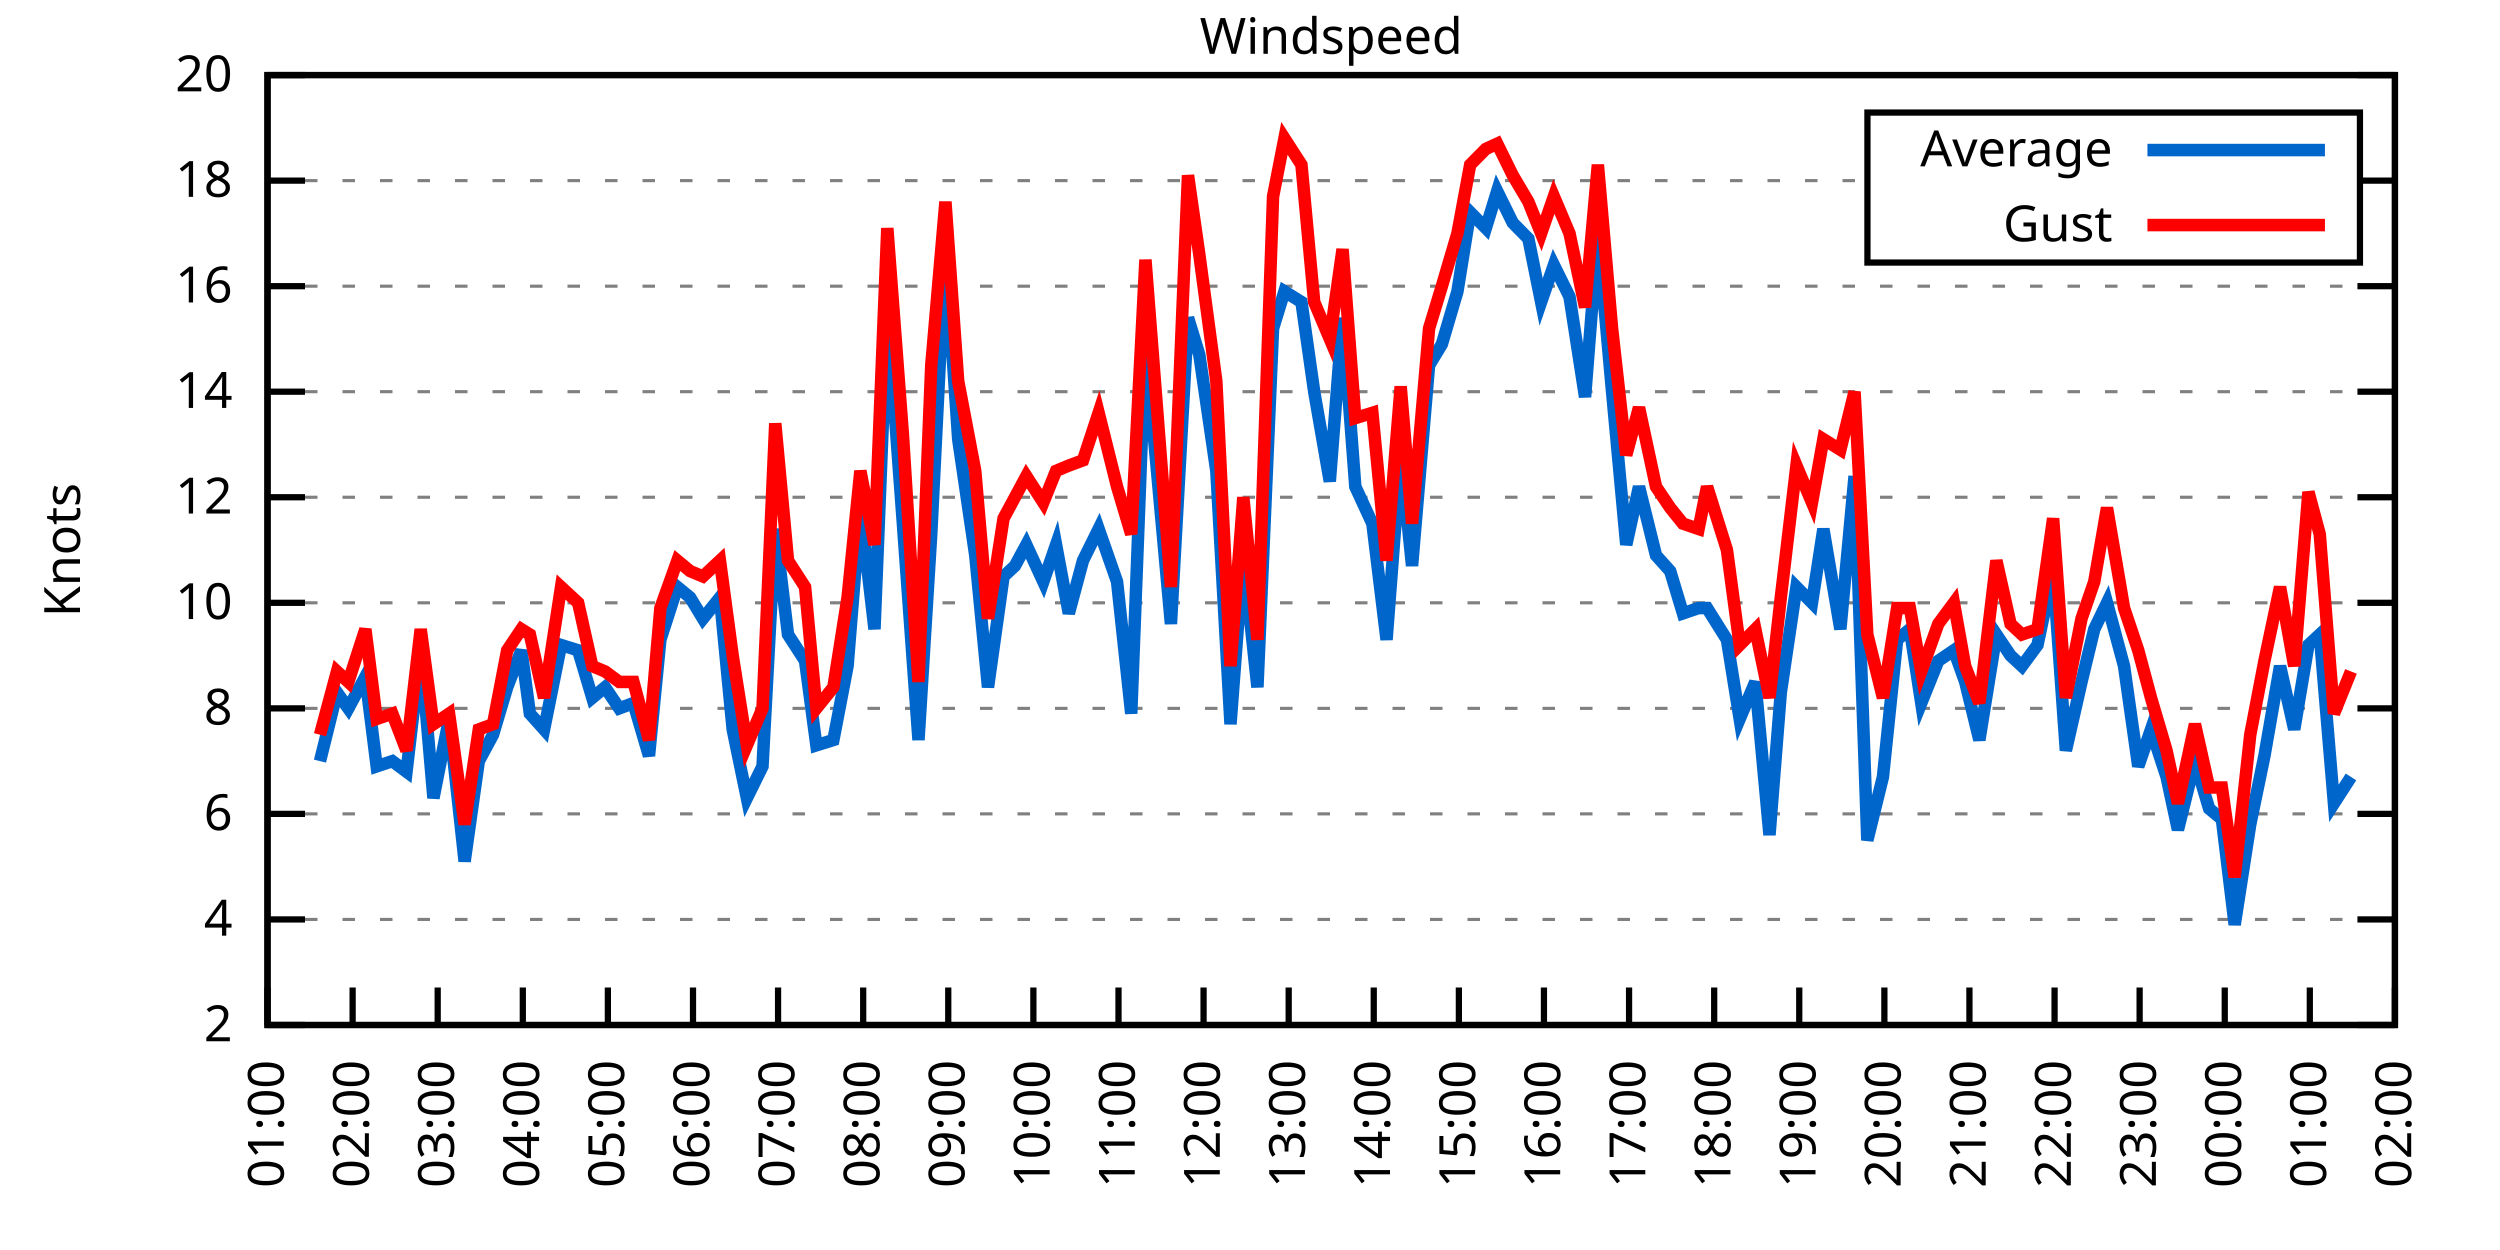
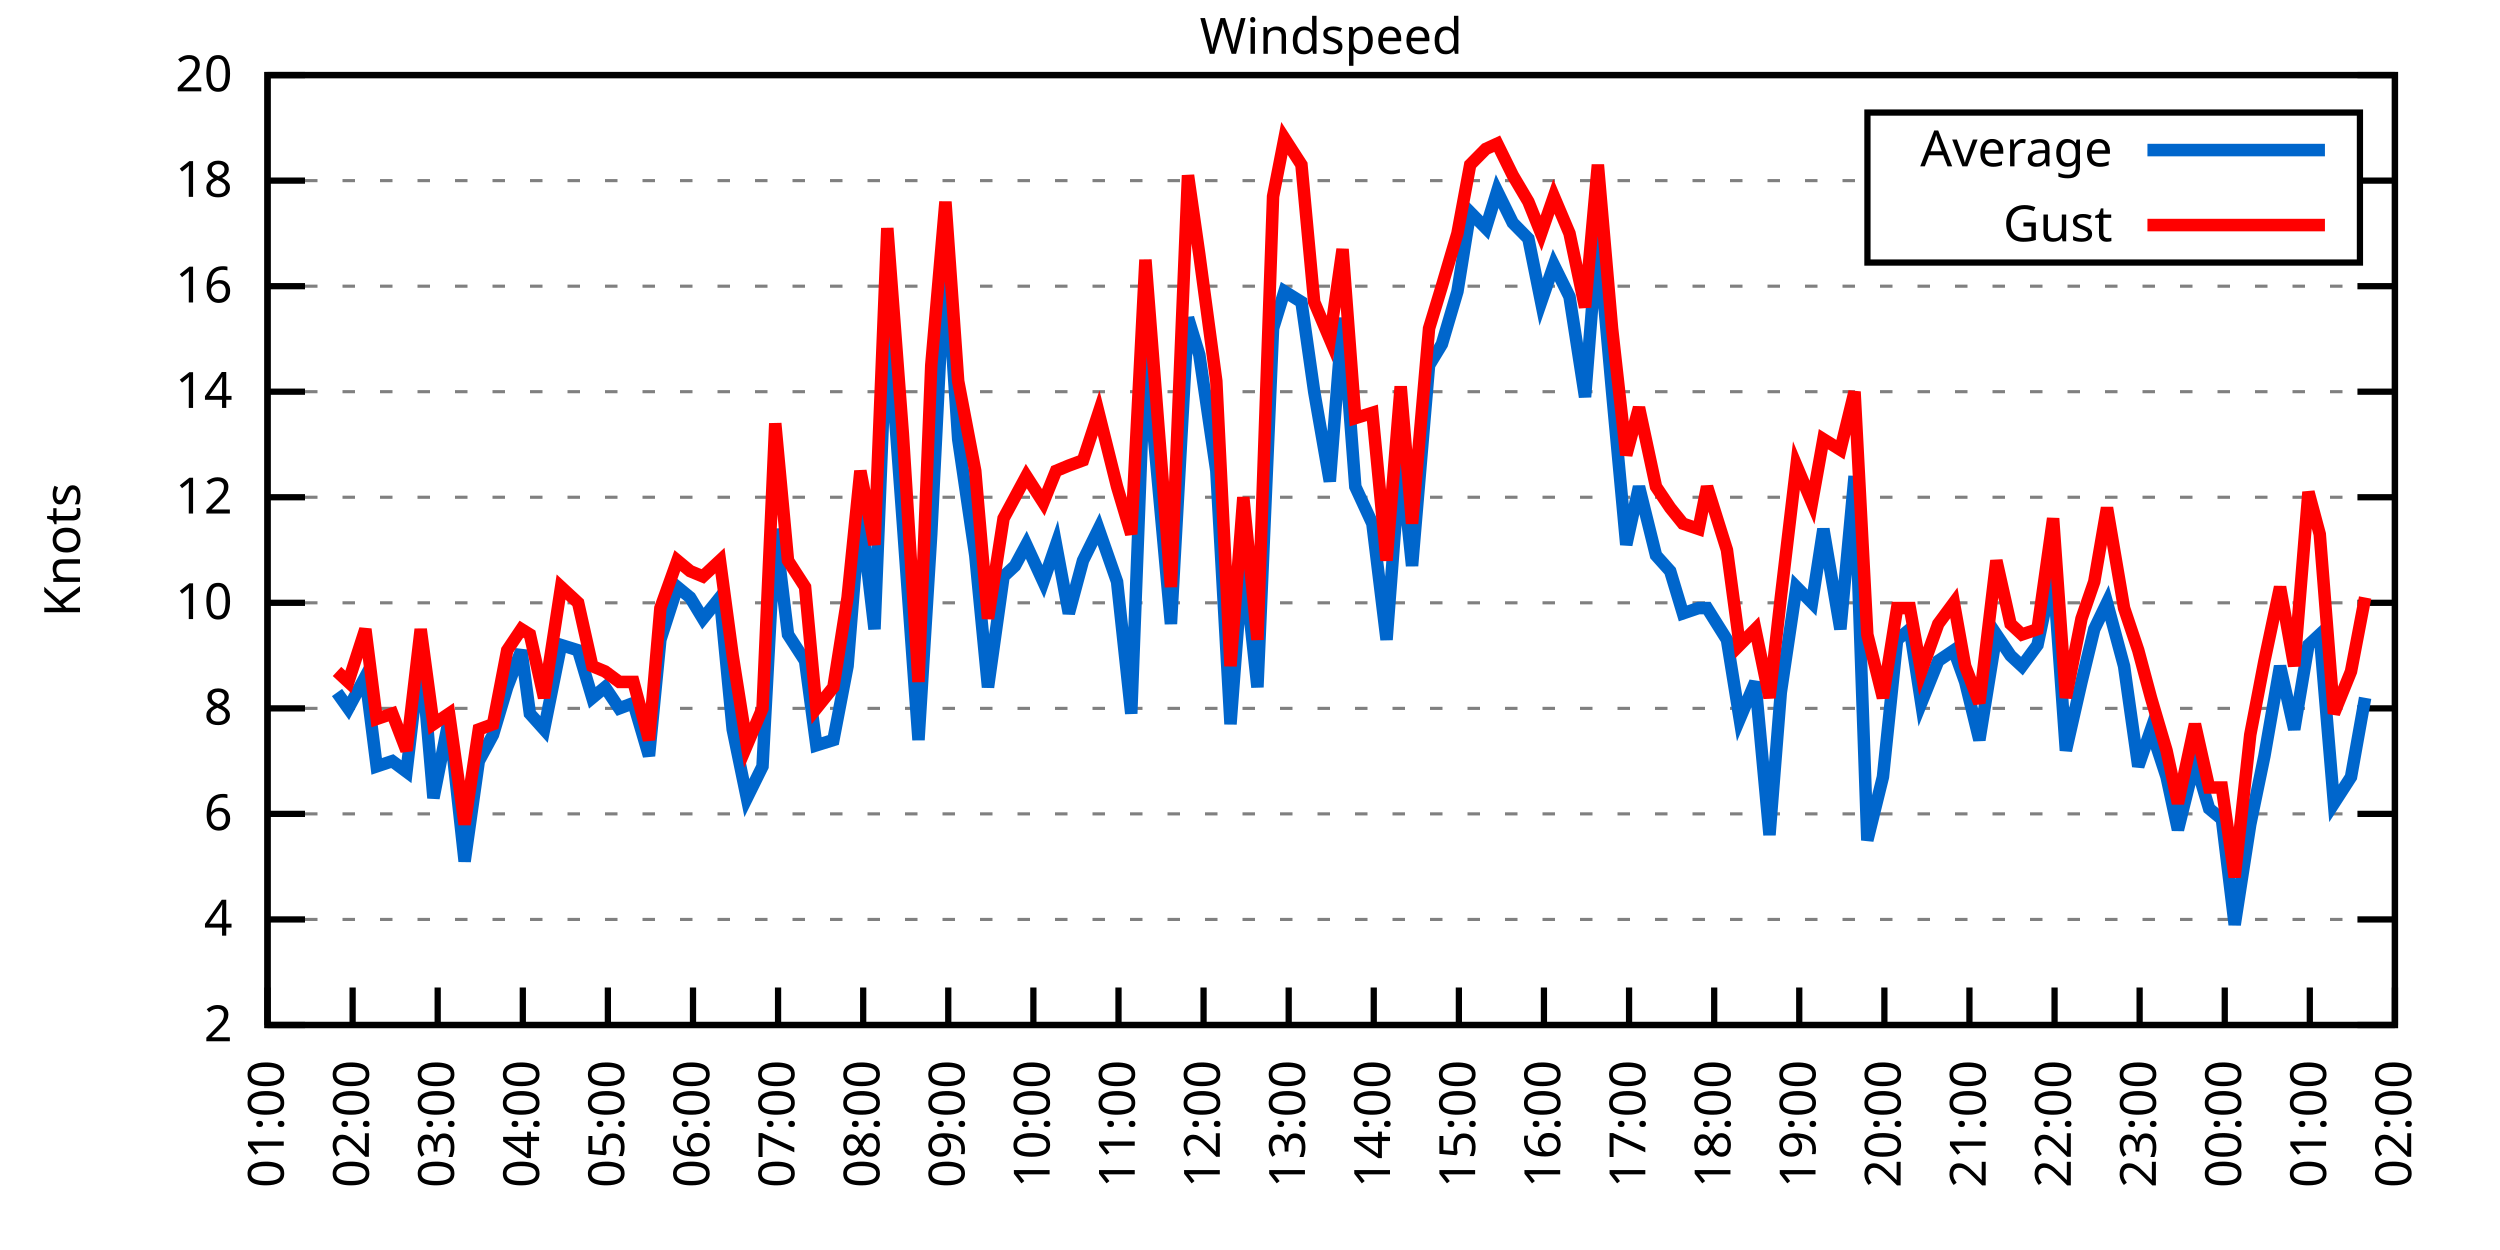
<svg xmlns="http://www.w3.org/2000/svg" xmlns:xlink="http://www.w3.org/1999/xlink" width="400" height="200" viewBox="0 0 400 200">
  <g id="gnuplot_canvas">
    <rect x="0" y="0" width="400" height="200" fill="none" />
    <defs>
      <circle id="gpDot" r="0.5" stroke-width="0.5" stroke="currentColor" />
      <path id="gpPt0" stroke-width="0.333" stroke="currentColor" d="M-1,0 h2 M0,-1 v2" />
      <path id="gpPt1" stroke-width="0.333" stroke="currentColor" d="M-1,-1 L1,1 M1,-1 L-1,1" />
      <path id="gpPt2" stroke-width="0.333" stroke="currentColor" d="M-1,0 L1,0 M0,-1 L0,1 M-1,-1 L1,1 M-1,1 L1,-1" />
      <rect id="gpPt3" stroke-width="0.333" stroke="currentColor" x="-1" y="-1" width="2" height="2" />
      <rect id="gpPt4" stroke-width="0.333" stroke="currentColor" fill="currentColor" x="-1" y="-1" width="2" height="2" />
      <circle id="gpPt5" stroke-width="0.333" stroke="currentColor" cx="0" cy="0" r="1" />
      <use xlink:href="#gpPt5" id="gpPt6" fill="currentColor" stroke="none" />
      <path id="gpPt7" stroke-width="0.333" stroke="currentColor" d="M0,-1.33 L-1.33,0.67 L1.33,0.67 z" />
      <use xlink:href="#gpPt7" id="gpPt8" fill="currentColor" stroke="none" />
      <use xlink:href="#gpPt7" id="gpPt9" stroke="currentColor" transform="rotate(180)" />
      <use xlink:href="#gpPt9" id="gpPt10" fill="currentColor" stroke="none" />
      <use xlink:href="#gpPt3" id="gpPt11" stroke="currentColor" transform="rotate(45)" />
      <use xlink:href="#gpPt11" id="gpPt12" fill="currentColor" stroke="none" />
      <path id="gpPt13" stroke-width="0.333" stroke="currentColor" d="M0,1.330 L1.265,0.411 L0.782,-1.067 L-0.782,-1.076 L-1.265,0.411 z" />
      <use xlink:href="#gpPt13" id="gpPt14" fill="currentColor" stroke="none" />
      <filter id="textbox" filterUnits="objectBoundingBox" x="0" y="0" height="1" width="1">
        <feFlood flood-color="white" flood-opacity="1" result="bgnd" />
        <feComposite in="SourceGraphic" in2="bgnd" operator="atop" />
      </filter>
      <filter id="greybox" filterUnits="objectBoundingBox" x="0" y="0" height="1" width="1">
        <feFlood flood-color="lightgrey" flood-opacity="1" result="grey" />
        <feComposite in="SourceGraphic" in2="grey" operator="atop" />
      </filter>
    </defs>
    <g fill="none" color="white" stroke="currentColor" stroke-width="1.00" stroke-linecap="butt" stroke-linejoin="miter">
</g>
    <g fill="none" color="black" stroke="currentColor" stroke-width="1.00" stroke-linecap="butt" stroke-linejoin="miter">
      <g stroke="none" shape-rendering="crispEdges">
        <polygon fill="rgb(255, 255, 255)" points="42.80,164.00 383.18,164.00 383.18,12.02 42.80,12.02 " />
      </g>
    </g>
    <g fill="none" color="black" stroke="currentColor" stroke-width="1.00" stroke-linecap="butt" stroke-linejoin="miter">
</g>
    <g fill="none" color="black" stroke="black" stroke-width="0.50" stroke-linecap="butt" stroke-linejoin="miter">
</g>
    <g fill="none" color="gray" stroke="currentColor" stroke-width="0.50" stroke-linecap="butt" stroke-linejoin="miter">
      <path stroke="gray" stroke-dasharray="2,4" class="gridline" d="M42.80,164.00 L383.19,164.00  " />
    </g>
    <g fill="none" color="gray" stroke="gray" stroke-width="1.00" stroke-linecap="butt" stroke-linejoin="miter">
</g>
    <g fill="none" color="black" stroke="currentColor" stroke-width="1.00" stroke-linecap="butt" stroke-linejoin="miter">
      <path stroke="black" d="M42.80,164.00 L48.80,164.00 M383.19,164.00 L377.19,164.00  " />
      <g transform="translate(37.20,166.60)" stroke="none" fill="black" font-family="Sans" font-size="8.00" text-anchor="end">
        <text>
          <tspan font-family="Sans"> 2</tspan>
        </text>
      </g>
    </g>
    <g fill="none" color="black" stroke="currentColor" stroke-width="1.00" stroke-linecap="butt" stroke-linejoin="miter">
</g>
    <g fill="none" color="black" stroke="black" stroke-width="0.50" stroke-linecap="butt" stroke-linejoin="miter">
</g>
    <g fill="none" color="gray" stroke="currentColor" stroke-width="0.50" stroke-linecap="butt" stroke-linejoin="miter">
      <path stroke="gray" stroke-dasharray="2,4" class="gridline" d="M42.80,147.11 L383.19,147.11  " />
    </g>
    <g fill="none" color="gray" stroke="gray" stroke-width="1.00" stroke-linecap="butt" stroke-linejoin="miter">
</g>
    <g fill="none" color="black" stroke="currentColor" stroke-width="1.00" stroke-linecap="butt" stroke-linejoin="miter">
      <path stroke="black" d="M42.80,147.11 L48.80,147.11 M383.19,147.11 L377.19,147.11  " />
      <g transform="translate(37.20,149.71)" stroke="none" fill="black" font-family="Sans" font-size="8.00" text-anchor="end">
        <text>
          <tspan font-family="Sans"> 4</tspan>
        </text>
      </g>
    </g>
    <g fill="none" color="black" stroke="currentColor" stroke-width="1.00" stroke-linecap="butt" stroke-linejoin="miter">
</g>
    <g fill="none" color="black" stroke="black" stroke-width="0.50" stroke-linecap="butt" stroke-linejoin="miter">
</g>
    <g fill="none" color="gray" stroke="currentColor" stroke-width="0.50" stroke-linecap="butt" stroke-linejoin="miter">
      <path stroke="gray" stroke-dasharray="2,4" class="gridline" d="M42.80,130.22 L383.19,130.22  " />
    </g>
    <g fill="none" color="gray" stroke="gray" stroke-width="1.00" stroke-linecap="butt" stroke-linejoin="miter">
</g>
    <g fill="none" color="black" stroke="currentColor" stroke-width="1.00" stroke-linecap="butt" stroke-linejoin="miter">
      <path stroke="black" d="M42.80,130.22 L48.80,130.22 M383.19,130.22 L377.19,130.22  " />
      <g transform="translate(37.20,132.82)" stroke="none" fill="black" font-family="Sans" font-size="8.00" text-anchor="end">
        <text>
          <tspan font-family="Sans"> 6</tspan>
        </text>
      </g>
    </g>
    <g fill="none" color="black" stroke="currentColor" stroke-width="1.00" stroke-linecap="butt" stroke-linejoin="miter">
</g>
    <g fill="none" color="black" stroke="black" stroke-width="0.50" stroke-linecap="butt" stroke-linejoin="miter">
</g>
    <g fill="none" color="gray" stroke="currentColor" stroke-width="0.50" stroke-linecap="butt" stroke-linejoin="miter">
      <path stroke="gray" stroke-dasharray="2,4" class="gridline" d="M42.80,113.34 L383.19,113.34  " />
    </g>
    <g fill="none" color="gray" stroke="gray" stroke-width="1.00" stroke-linecap="butt" stroke-linejoin="miter">
</g>
    <g fill="none" color="black" stroke="currentColor" stroke-width="1.00" stroke-linecap="butt" stroke-linejoin="miter">
      <path stroke="black" d="M42.80,113.34 L48.80,113.34 M383.19,113.34 L377.19,113.34  " />
      <g transform="translate(37.20,115.94)" stroke="none" fill="black" font-family="Sans" font-size="8.00" text-anchor="end">
        <text>
          <tspan font-family="Sans"> 8</tspan>
        </text>
      </g>
    </g>
    <g fill="none" color="black" stroke="currentColor" stroke-width="1.00" stroke-linecap="butt" stroke-linejoin="miter">
</g>
    <g fill="none" color="black" stroke="black" stroke-width="0.50" stroke-linecap="butt" stroke-linejoin="miter">
</g>
    <g fill="none" color="gray" stroke="currentColor" stroke-width="0.50" stroke-linecap="butt" stroke-linejoin="miter">
      <path stroke="gray" stroke-dasharray="2,4" class="gridline" d="M42.80,96.45 L383.19,96.45  " />
    </g>
    <g fill="none" color="gray" stroke="gray" stroke-width="1.00" stroke-linecap="butt" stroke-linejoin="miter">
</g>
    <g fill="none" color="black" stroke="currentColor" stroke-width="1.00" stroke-linecap="butt" stroke-linejoin="miter">
      <path stroke="black" d="M42.80,96.45 L48.80,96.45 M383.19,96.45 L377.19,96.45  " />
      <g transform="translate(37.20,99.05)" stroke="none" fill="black" font-family="Sans" font-size="8.00" text-anchor="end">
        <text>
          <tspan font-family="Sans"> 10</tspan>
        </text>
      </g>
    </g>
    <g fill="none" color="black" stroke="currentColor" stroke-width="1.00" stroke-linecap="butt" stroke-linejoin="miter">
</g>
    <g fill="none" color="black" stroke="black" stroke-width="0.50" stroke-linecap="butt" stroke-linejoin="miter">
</g>
    <g fill="none" color="gray" stroke="currentColor" stroke-width="0.50" stroke-linecap="butt" stroke-linejoin="miter">
      <path stroke="gray" stroke-dasharray="2,4" class="gridline" d="M42.80,79.56 L383.19,79.56  " />
    </g>
    <g fill="none" color="gray" stroke="gray" stroke-width="1.00" stroke-linecap="butt" stroke-linejoin="miter">
</g>
    <g fill="none" color="black" stroke="currentColor" stroke-width="1.00" stroke-linecap="butt" stroke-linejoin="miter">
      <path stroke="black" d="M42.80,79.56 L48.80,79.56 M383.19,79.56 L377.19,79.56  " />
      <g transform="translate(37.20,82.16)" stroke="none" fill="black" font-family="Sans" font-size="8.00" text-anchor="end">
        <text>
          <tspan font-family="Sans"> 12</tspan>
        </text>
      </g>
    </g>
    <g fill="none" color="black" stroke="currentColor" stroke-width="1.00" stroke-linecap="butt" stroke-linejoin="miter">
</g>
    <g fill="none" color="black" stroke="black" stroke-width="0.50" stroke-linecap="butt" stroke-linejoin="miter">
</g>
    <g fill="none" color="gray" stroke="currentColor" stroke-width="0.50" stroke-linecap="butt" stroke-linejoin="miter">
      <path stroke="gray" stroke-dasharray="2,4" class="gridline" d="M42.80,62.67 L383.19,62.67  " />
    </g>
    <g fill="none" color="gray" stroke="gray" stroke-width="1.00" stroke-linecap="butt" stroke-linejoin="miter">
</g>
    <g fill="none" color="black" stroke="currentColor" stroke-width="1.00" stroke-linecap="butt" stroke-linejoin="miter">
      <path stroke="black" d="M42.80,62.67 L48.80,62.67 M383.19,62.67 L377.19,62.67  " />
      <g transform="translate(37.20,65.27)" stroke="none" fill="black" font-family="Sans" font-size="8.00" text-anchor="end">
        <text>
          <tspan font-family="Sans"> 14</tspan>
        </text>
      </g>
    </g>
    <g fill="none" color="black" stroke="currentColor" stroke-width="1.00" stroke-linecap="butt" stroke-linejoin="miter">
</g>
    <g fill="none" color="black" stroke="black" stroke-width="0.50" stroke-linecap="butt" stroke-linejoin="miter">
</g>
    <g fill="none" color="gray" stroke="currentColor" stroke-width="0.50" stroke-linecap="butt" stroke-linejoin="miter">
      <path stroke="gray" stroke-dasharray="2,4" class="gridline" d="M42.80,45.79 L383.19,45.79  " />
    </g>
    <g fill="none" color="gray" stroke="gray" stroke-width="1.00" stroke-linecap="butt" stroke-linejoin="miter">
</g>
    <g fill="none" color="black" stroke="currentColor" stroke-width="1.00" stroke-linecap="butt" stroke-linejoin="miter">
      <path stroke="black" d="M42.80,45.79 L48.80,45.79 M383.19,45.79 L377.19,45.79  " />
      <g transform="translate(37.20,48.39)" stroke="none" fill="black" font-family="Sans" font-size="8.00" text-anchor="end">
        <text>
          <tspan font-family="Sans"> 16</tspan>
        </text>
      </g>
    </g>
    <g fill="none" color="black" stroke="currentColor" stroke-width="1.00" stroke-linecap="butt" stroke-linejoin="miter">
</g>
    <g fill="none" color="black" stroke="black" stroke-width="0.50" stroke-linecap="butt" stroke-linejoin="miter">
</g>
    <g fill="none" color="gray" stroke="currentColor" stroke-width="0.50" stroke-linecap="butt" stroke-linejoin="miter">
      <path stroke="gray" stroke-dasharray="2,4" class="gridline" d="M42.80,28.90 L298.79,28.90 M377.59,28.90 L383.19,28.90  " />
    </g>
    <g fill="none" color="gray" stroke="gray" stroke-width="1.00" stroke-linecap="butt" stroke-linejoin="miter">
</g>
    <g fill="none" color="black" stroke="currentColor" stroke-width="1.00" stroke-linecap="butt" stroke-linejoin="miter">
      <path stroke="black" d="M42.80,28.90 L48.80,28.90 M383.19,28.90 L377.19,28.90  " />
      <g transform="translate(37.20,31.50)" stroke="none" fill="black" font-family="Sans" font-size="8.00" text-anchor="end">
        <text>
          <tspan font-family="Sans"> 18</tspan>
        </text>
      </g>
    </g>
    <g fill="none" color="black" stroke="currentColor" stroke-width="1.00" stroke-linecap="butt" stroke-linejoin="miter">
</g>
    <g fill="none" color="black" stroke="black" stroke-width="0.50" stroke-linecap="butt" stroke-linejoin="miter">
</g>
    <g fill="none" color="gray" stroke="currentColor" stroke-width="0.50" stroke-linecap="butt" stroke-linejoin="miter">
      <path stroke="gray" stroke-dasharray="2,4" class="gridline" d="M42.80,12.01 L383.19,12.01  " />
    </g>
    <g fill="none" color="gray" stroke="gray" stroke-width="1.00" stroke-linecap="butt" stroke-linejoin="miter">
</g>
    <g fill="none" color="black" stroke="currentColor" stroke-width="1.00" stroke-linecap="butt" stroke-linejoin="miter">
      <path stroke="black" d="M42.80,12.01 L48.80,12.01 M383.19,12.01 L377.19,12.01  " />
      <g transform="translate(37.20,14.61)" stroke="none" fill="black" font-family="Sans" font-size="8.00" text-anchor="end">
        <text>
          <tspan font-family="Sans"> 20</tspan>
        </text>
      </g>
    </g>
    <g fill="none" color="black" stroke="currentColor" stroke-width="1.00" stroke-linecap="butt" stroke-linejoin="miter">
      <path stroke="black" d="M42.80,164.00 L42.80,158.00  " />
      <g transform="translate(45.40,169.60) rotate(270.00)" stroke="none" fill="black" font-family="Sans" font-size="8.00" text-anchor="end">
        <text>
          <tspan font-family="Sans">01:00</tspan>
        </text>
      </g>
    </g>
    <g fill="none" color="black" stroke="currentColor" stroke-width="1.00" stroke-linecap="butt" stroke-linejoin="miter">
      <path stroke="black" d="M56.42,164.00 L56.42,158.00  " />
      <g transform="translate(59.02,169.60) rotate(270.00)" stroke="none" fill="black" font-family="Sans" font-size="8.00" text-anchor="end">
        <text>
          <tspan font-family="Sans">02:00</tspan>
        </text>
      </g>
    </g>
    <g fill="none" color="black" stroke="currentColor" stroke-width="1.00" stroke-linecap="butt" stroke-linejoin="miter">
      <path stroke="black" d="M70.03,164.00 L70.03,158.00  " />
      <g transform="translate(72.63,169.60) rotate(270.00)" stroke="none" fill="black" font-family="Sans" font-size="8.00" text-anchor="end">
        <text>
          <tspan font-family="Sans">03:00</tspan>
        </text>
      </g>
    </g>
    <g fill="none" color="black" stroke="currentColor" stroke-width="1.00" stroke-linecap="butt" stroke-linejoin="miter">
      <path stroke="black" d="M83.65,164.00 L83.65,158.00  " />
      <g transform="translate(86.25,169.60) rotate(270.00)" stroke="none" fill="black" font-family="Sans" font-size="8.00" text-anchor="end">
        <text>
          <tspan font-family="Sans">04:00</tspan>
        </text>
      </g>
    </g>
    <g fill="none" color="black" stroke="currentColor" stroke-width="1.00" stroke-linecap="butt" stroke-linejoin="miter">
      <path stroke="black" d="M97.26,164.00 L97.26,158.00  " />
      <g transform="translate(99.86,169.60) rotate(270.00)" stroke="none" fill="black" font-family="Sans" font-size="8.00" text-anchor="end">
        <text>
          <tspan font-family="Sans">05:00</tspan>
        </text>
      </g>
    </g>
    <g fill="none" color="black" stroke="currentColor" stroke-width="1.00" stroke-linecap="butt" stroke-linejoin="miter">
      <path stroke="black" d="M110.88,164.00 L110.88,158.00  " />
      <g transform="translate(113.48,169.60) rotate(270.00)" stroke="none" fill="black" font-family="Sans" font-size="8.00" text-anchor="end">
        <text>
          <tspan font-family="Sans">06:00</tspan>
        </text>
      </g>
    </g>
    <g fill="none" color="black" stroke="currentColor" stroke-width="1.00" stroke-linecap="butt" stroke-linejoin="miter">
      <path stroke="black" d="M124.49,164.00 L124.49,158.00  " />
      <g transform="translate(127.09,169.60) rotate(270.00)" stroke="none" fill="black" font-family="Sans" font-size="8.00" text-anchor="end">
        <text>
          <tspan font-family="Sans">07:00</tspan>
        </text>
      </g>
    </g>
    <g fill="none" color="black" stroke="currentColor" stroke-width="1.00" stroke-linecap="butt" stroke-linejoin="miter">
      <path stroke="black" d="M138.11,164.00 L138.11,158.00  " />
      <g transform="translate(140.71,169.60) rotate(270.00)" stroke="none" fill="black" font-family="Sans" font-size="8.00" text-anchor="end">
        <text>
          <tspan font-family="Sans">08:00</tspan>
        </text>
      </g>
    </g>
    <g fill="none" color="black" stroke="currentColor" stroke-width="1.00" stroke-linecap="butt" stroke-linejoin="miter">
      <path stroke="black" d="M151.72,164.00 L151.72,158.00  " />
      <g transform="translate(154.32,169.60) rotate(270.00)" stroke="none" fill="black" font-family="Sans" font-size="8.00" text-anchor="end">
        <text>
          <tspan font-family="Sans">09:00</tspan>
        </text>
      </g>
    </g>
    <g fill="none" color="black" stroke="currentColor" stroke-width="1.00" stroke-linecap="butt" stroke-linejoin="miter">
      <path stroke="black" d="M165.34,164.00 L165.34,158.00  " />
      <g transform="translate(167.94,169.60) rotate(270.00)" stroke="none" fill="black" font-family="Sans" font-size="8.00" text-anchor="end">
        <text>
          <tspan font-family="Sans">10:00</tspan>
        </text>
      </g>
    </g>
    <g fill="none" color="black" stroke="currentColor" stroke-width="1.00" stroke-linecap="butt" stroke-linejoin="miter">
      <path stroke="black" d="M178.96,164.00 L178.96,158.00  " />
      <g transform="translate(181.56,169.60) rotate(270.00)" stroke="none" fill="black" font-family="Sans" font-size="8.00" text-anchor="end">
        <text>
          <tspan font-family="Sans">11:00</tspan>
        </text>
      </g>
    </g>
    <g fill="none" color="black" stroke="currentColor" stroke-width="1.00" stroke-linecap="butt" stroke-linejoin="miter">
      <path stroke="black" d="M192.57,164.00 L192.57,158.00  " />
      <g transform="translate(195.17,169.60) rotate(270.00)" stroke="none" fill="black" font-family="Sans" font-size="8.00" text-anchor="end">
        <text>
          <tspan font-family="Sans">12:00</tspan>
        </text>
      </g>
    </g>
    <g fill="none" color="black" stroke="currentColor" stroke-width="1.00" stroke-linecap="butt" stroke-linejoin="miter">
      <path stroke="black" d="M206.19,164.00 L206.19,158.00  " />
      <g transform="translate(208.79,169.60) rotate(270.00)" stroke="none" fill="black" font-family="Sans" font-size="8.00" text-anchor="end">
        <text>
          <tspan font-family="Sans">13:00</tspan>
        </text>
      </g>
    </g>
    <g fill="none" color="black" stroke="currentColor" stroke-width="1.00" stroke-linecap="butt" stroke-linejoin="miter">
      <path stroke="black" d="M219.80,164.00 L219.80,158.00  " />
      <g transform="translate(222.40,169.60) rotate(270.00)" stroke="none" fill="black" font-family="Sans" font-size="8.00" text-anchor="end">
        <text>
          <tspan font-family="Sans">14:00</tspan>
        </text>
      </g>
    </g>
    <g fill="none" color="black" stroke="currentColor" stroke-width="1.00" stroke-linecap="butt" stroke-linejoin="miter">
      <path stroke="black" d="M233.42,164.00 L233.42,158.00  " />
      <g transform="translate(236.02,169.60) rotate(270.00)" stroke="none" fill="black" font-family="Sans" font-size="8.00" text-anchor="end">
        <text>
          <tspan font-family="Sans">15:00</tspan>
        </text>
      </g>
    </g>
    <g fill="none" color="black" stroke="currentColor" stroke-width="1.00" stroke-linecap="butt" stroke-linejoin="miter">
      <path stroke="black" d="M247.03,164.00 L247.03,158.00  " />
      <g transform="translate(249.63,169.60) rotate(270.00)" stroke="none" fill="black" font-family="Sans" font-size="8.00" text-anchor="end">
        <text>
          <tspan font-family="Sans">16:00</tspan>
        </text>
      </g>
    </g>
    <g fill="none" color="black" stroke="currentColor" stroke-width="1.00" stroke-linecap="butt" stroke-linejoin="miter">
      <path stroke="black" d="M260.65,164.00 L260.65,158.00  " />
      <g transform="translate(263.25,169.60) rotate(270.00)" stroke="none" fill="black" font-family="Sans" font-size="8.00" text-anchor="end">
        <text>
          <tspan font-family="Sans">17:00</tspan>
        </text>
      </g>
    </g>
    <g fill="none" color="black" stroke="currentColor" stroke-width="1.00" stroke-linecap="butt" stroke-linejoin="miter">
      <path stroke="black" d="M274.27,164.00 L274.27,158.00  " />
      <g transform="translate(276.87,169.60) rotate(270.00)" stroke="none" fill="black" font-family="Sans" font-size="8.00" text-anchor="end">
        <text>
          <tspan font-family="Sans">18:00</tspan>
        </text>
      </g>
    </g>
    <g fill="none" color="black" stroke="currentColor" stroke-width="1.00" stroke-linecap="butt" stroke-linejoin="miter">
      <path stroke="black" d="M287.88,164.00 L287.88,158.00  " />
      <g transform="translate(290.48,169.60) rotate(270.00)" stroke="none" fill="black" font-family="Sans" font-size="8.00" text-anchor="end">
        <text>
          <tspan font-family="Sans">19:00</tspan>
        </text>
      </g>
    </g>
    <g fill="none" color="black" stroke="currentColor" stroke-width="1.00" stroke-linecap="butt" stroke-linejoin="miter">
      <path stroke="black" d="M301.50,164.00 L301.50,158.00  " />
      <g transform="translate(304.10,169.60) rotate(270.00)" stroke="none" fill="black" font-family="Sans" font-size="8.00" text-anchor="end">
        <text>
          <tspan font-family="Sans">20:00</tspan>
        </text>
      </g>
    </g>
    <g fill="none" color="black" stroke="currentColor" stroke-width="1.00" stroke-linecap="butt" stroke-linejoin="miter">
      <path stroke="black" d="M315.11,164.00 L315.11,158.00  " />
      <g transform="translate(317.71,169.60) rotate(270.00)" stroke="none" fill="black" font-family="Sans" font-size="8.00" text-anchor="end">
        <text>
          <tspan font-family="Sans">21:00</tspan>
        </text>
      </g>
    </g>
    <g fill="none" color="black" stroke="currentColor" stroke-width="1.00" stroke-linecap="butt" stroke-linejoin="miter">
      <path stroke="black" d="M328.73,164.00 L328.73,158.00  " />
      <g transform="translate(331.33,169.60) rotate(270.00)" stroke="none" fill="black" font-family="Sans" font-size="8.00" text-anchor="end">
        <text>
          <tspan font-family="Sans">22:00</tspan>
        </text>
      </g>
    </g>
    <g fill="none" color="black" stroke="currentColor" stroke-width="1.00" stroke-linecap="butt" stroke-linejoin="miter">
      <path stroke="black" d="M342.34,164.00 L342.34,158.00  " />
      <g transform="translate(344.94,169.60) rotate(270.00)" stroke="none" fill="black" font-family="Sans" font-size="8.00" text-anchor="end">
        <text>
          <tspan font-family="Sans">23:00</tspan>
        </text>
      </g>
    </g>
    <g fill="none" color="black" stroke="currentColor" stroke-width="1.00" stroke-linecap="butt" stroke-linejoin="miter">
      <path stroke="black" d="M355.96,164.00 L355.96,158.00  " />
      <g transform="translate(358.56,169.60) rotate(270.00)" stroke="none" fill="black" font-family="Sans" font-size="8.00" text-anchor="end">
        <text>
          <tspan font-family="Sans">00:00</tspan>
        </text>
      </g>
    </g>
    <g fill="none" color="black" stroke="currentColor" stroke-width="1.00" stroke-linecap="butt" stroke-linejoin="miter">
      <path stroke="black" d="M369.57,164.00 L369.57,158.00  " />
      <g transform="translate(372.17,169.60) rotate(270.00)" stroke="none" fill="black" font-family="Sans" font-size="8.00" text-anchor="end">
        <text>
          <tspan font-family="Sans">01:00</tspan>
        </text>
      </g>
    </g>
    <g fill="none" color="black" stroke="currentColor" stroke-width="1.00" stroke-linecap="butt" stroke-linejoin="miter">
      <path stroke="black" d="M383.19,164.00 L383.19,158.00  " />
      <g transform="translate(385.79,169.60) rotate(270.00)" stroke="none" fill="black" font-family="Sans" font-size="8.00" text-anchor="end">
        <text>
          <tspan font-family="Sans">02:00</tspan>
        </text>
      </g>
    </g>
    <g fill="none" color="black" stroke="currentColor" stroke-width="1.00" stroke-linecap="butt" stroke-linejoin="miter">
</g>
    <g fill="none" color="black" stroke="currentColor" stroke-width="1.00" stroke-linecap="butt" stroke-linejoin="miter">
      <path stroke="black" d="M42.80,12.01 L42.80,164.00 L383.19,164.00 L383.19,12.01 L42.80,12.01 Z  " />
    </g>
    <g fill="none" color="black" stroke="currentColor" stroke-width="1.00" stroke-linecap="butt" stroke-linejoin="miter">
</g>
    <g fill="none" color="black" stroke="currentColor" stroke-width="1.00" stroke-linecap="butt" stroke-linejoin="miter">
      <path stroke="black" d="M298.79,42.01 L298.79,18.01 L377.59,18.01 L377.59,42.01 L298.79,42.01 Z  " />
    </g>
    <g id="Windspeed_plot_1">
      <g fill="none" color="white" stroke="black" stroke-width="2.00" stroke-linecap="butt" stroke-linejoin="miter">
</g>
      <g fill="none" color="black" stroke="currentColor" stroke-width="2.00" stroke-linecap="butt" stroke-linejoin="miter">
        <g transform="translate(337.99,26.61)" stroke="none" fill="black" font-family="Sans" font-size="8.00" text-anchor="end">
          <text>
            <tspan font-family="Sans">Average</tspan>
          </text>
        </g>
      </g>
      <g fill="none" color="black" stroke="currentColor" stroke-width="2.00" stroke-linecap="butt" stroke-linejoin="miter">
-         <path stroke="rgb(  0, 102, 204)" d="M343.59,24.01 L371.99,24.01 M51.20,121.78 L53.92,110.80 L55.73,113.34 L58.46,108.27 L60.27,122.62 L62.77,121.78   L65.04,123.47 L67.31,104.05 L69.35,127.69 L71.85,115.03 L74.34,137.82 L76.61,121.78 L78.88,117.56 L81.15,109.96   L83.42,104.05 L84.78,114.18 L87.05,116.71 L89.77,103.20 L92.50,104.05 L94.77,111.65 L96.81,109.96 L99.08,113.34   L101.35,112.49 L103.84,120.94 L105.66,102.36 L108.38,93.92 L110.42,95.60 L112.47,98.98 L115.19,95.60 L117.23,116.71   L119.50,127.69 L122.00,122.62 L124.04,84.63 L126.08,101.52 L128.81,105.74 L130.62,119.25 L133.34,118.40 L135.61,106.58   L137.66,81.25 L139.92,100.67 L141.97,50.01 L144.46,83.78 L146.96,118.40 L149.00,85.47 L151.27,39.87 L153.31,70.27   L156.04,88.85 L158.08,109.96 L160.57,92.23 L162.39,90.54 L164.21,87.16 L166.93,93.07 L168.97,87.16 L171.01,98.14   L173.28,89.69 L175.78,84.63 L178.73,93.07 L181.00,114.18 L183.27,55.07 L187.35,99.83 L190.08,50.85 L191.89,56.76   L194.61,75.34 L196.88,115.87 L198.93,88.85 L201.19,109.96 L203.69,52.54 L205.51,46.63 L208.23,48.32 L210.27,62.67   L212.77,77.03 L214.81,50.85 L216.85,77.87 L219.58,83.78 L221.85,102.36 L224.11,72.81 L225.93,90.54 L228.65,58.45   L230.70,55.07 L233.19,46.63 L235.23,33.96 L237.73,36.50 L239.55,30.59 L242.04,35.65 L244.54,38.19 L246.58,48.32   L248.62,42.41 L251.12,47.47 L253.61,63.52 L255.66,37.34 L257.93,62.67 L260.20,87.16 L262.24,77.87 L264.96,88.85   L267.23,91.38 L269.27,98.14 L271.77,97.29 L273.13,97.29 L276.31,102.36 L278.35,115.03 L280.85,109.11 L283.12,133.60   L284.93,110.80 L287.43,93.92 L289.92,96.45 L291.74,84.63 L294.46,100.67 L296.73,76.18 L298.77,134.45 L301.27,124.31   L303.54,102.36 L305.58,100.67 L307.40,112.49 L310.12,105.74 L312.62,104.05 L314.43,109.11 L316.70,118.40 L319.42,101.52   L321.69,104.89 L323.51,106.58 L326.00,103.20 L328.50,91.38 L330.54,120.09 L333.04,109.11 L335.08,100.67 L337.12,96.45   L339.85,106.58 L342.12,122.62 L344.16,116.71 L346.65,124.31 L348.47,132.76 L351.19,121.78 L353.46,129.38 L355.50,131.07   L357.55,147.96 L360.04,131.91 L362.31,120.94 L364.81,106.58 L367.08,116.71 L369.35,103.20 L371.16,101.52 L373.43,128.54   L376.16,124.31  " />
+         <path stroke="rgb(  0, 102, 204)" d="M343.59,24.01 L371.99,24.01 M53.92,110.80 L55.73,113.34 L58.46,108.27 L60.27,122.62 L62.77,121.78 L65.04,123.47   L67.31,104.05 L69.35,127.69 L71.85,115.03 L74.34,137.82 L76.61,121.78 L78.88,117.56 L81.15,109.96 L83.42,104.05   L84.78,114.18 L87.05,116.71 L89.77,103.20 L92.50,104.05 L94.77,111.65 L96.81,109.96 L99.08,113.34 L101.35,112.49   L103.84,120.94 L105.66,102.36 L108.38,93.92 L110.42,95.60 L112.47,98.98 L115.19,95.60 L117.23,116.71 L119.50,127.69   L122.00,122.62 L124.04,84.63 L126.08,101.52 L128.81,105.74 L130.62,119.25 L133.34,118.40 L135.61,106.58 L137.66,81.25   L139.92,100.67 L141.97,50.01 L144.46,83.78 L146.96,118.40 L149.00,85.47 L151.27,39.87 L153.31,70.27 L156.04,88.85   L158.08,109.96 L160.57,92.23 L162.39,90.54 L164.21,87.16 L166.93,93.07 L168.97,87.16 L171.01,98.14 L173.28,89.69   L175.78,84.63 L178.73,93.07 L181.00,114.18 L183.27,55.07 L187.35,99.83 L190.08,50.85 L191.89,56.76 L194.61,75.34   L196.88,115.87 L198.93,88.85 L201.19,109.96 L203.69,52.54 L205.51,46.63 L208.23,48.32 L210.27,62.67 L212.77,77.03   L214.81,50.85 L216.85,77.87 L219.58,83.78 L221.85,102.36 L224.11,72.81 L225.93,90.54 L228.65,58.45 L230.70,55.07   L233.19,46.63 L235.23,33.96 L237.73,36.50 L239.55,30.59 L242.04,35.65 L244.54,38.19 L246.58,48.32 L248.62,42.41   L251.12,47.47 L253.61,63.52 L255.66,37.34 L257.93,62.67 L260.20,87.16 L262.24,77.87 L264.96,88.85 L267.23,91.38   L269.27,98.14 L271.77,97.29 L273.13,97.29 L276.31,102.36 L278.35,115.03 L280.85,109.11 L283.12,133.60 L284.93,110.80   L287.43,93.92 L289.92,96.45 L291.74,84.63 L294.46,100.67 L296.73,76.18 L298.77,134.45 L301.27,124.31 L303.54,102.36   L305.58,100.67 L307.40,112.49 L310.12,105.74 L312.62,104.05 L314.43,109.11 L316.70,118.40 L319.42,101.52 L321.69,104.89   L323.51,106.58 L326.00,103.20 L328.50,91.38 L330.54,120.09 L333.04,109.11 L335.08,100.67 L337.12,96.45 L339.85,106.58   L342.12,122.62 L344.16,116.71 L346.65,124.31 L348.47,132.76 L351.19,121.78 L353.46,129.38 L355.50,131.07 L357.55,147.96   L360.04,131.91 L362.31,120.94 L364.81,106.58 L367.08,116.71 L369.35,103.20 L371.16,101.52 L373.43,128.54 L376.16,124.31   L378.42,111.65  " />
      </g>
    </g>
    <g id="Windspeed_plot_2">
      <g fill="none" color="black" stroke="currentColor" stroke-width="2.00" stroke-linecap="butt" stroke-linejoin="miter">
        <g transform="translate(337.99,38.61)" stroke="none" fill="black" font-family="Sans" font-size="8.00" text-anchor="end">
          <text>
            <tspan font-family="Sans">Gust</tspan>
          </text>
        </g>
      </g>
      <g fill="none" color="black" stroke="currentColor" stroke-width="2.00" stroke-linecap="butt" stroke-linejoin="miter">
-         <path stroke="rgb(255,   0,   0)" d="M343.59,36.01 L371.99,36.01 M51.20,117.56 L53.92,107.43 L55.73,109.11 L58.46,100.67 L60.27,115.03 L62.77,114.18   L65.04,120.09 L67.31,100.67 L69.35,115.87 L71.85,114.18 L74.34,131.91 L76.61,116.71 L78.88,115.87 L81.15,104.05   L83.42,100.67 L84.78,101.52 L87.05,111.65 L89.77,93.92 L92.50,96.45 L94.77,106.58 L96.81,107.43 L99.08,109.11   L101.35,109.11 L103.84,118.40 L105.66,97.29 L108.38,89.69 L110.42,91.38 L112.47,92.23 L115.19,89.69 L117.23,104.89   L119.50,119.25 L122.00,113.34 L124.04,67.74 L126.08,89.69 L128.81,93.92 L130.62,113.34 L133.34,109.96 L135.61,95.60   L137.66,75.34 L139.92,87.16 L141.97,36.50 L144.46,69.43 L146.96,109.11 L149.00,58.45 L151.27,32.28 L153.31,60.98   L156.04,75.34 L158.08,98.98 L160.57,82.94 L162.39,79.56 L164.21,76.18 L166.93,80.41 L168.97,75.34 L171.01,74.49   L173.28,73.65 L175.78,66.05 L178.73,77.87 L181.00,85.47 L183.27,41.56 L187.35,93.92 L190.08,28.05 L191.89,40.72   L194.61,60.98 L196.88,106.58 L198.93,79.56 L201.19,102.36 L203.69,31.43 L205.51,22.14 L208.23,26.36 L210.27,48.32   L212.77,54.23 L214.81,39.87 L216.85,66.90 L219.58,66.05 L221.85,89.69 L224.11,61.83 L225.93,83.78 L228.65,52.54   L230.70,45.79 L233.19,37.34 L235.23,26.36 L237.73,23.83 L239.55,22.99 L242.04,28.05 L244.54,32.28 L246.58,37.34   L248.62,31.43 L251.12,37.34 L253.61,49.16 L255.66,26.36 L257.93,52.54 L260.20,72.81 L262.24,65.21 L264.96,77.87   L267.23,81.25 L269.27,83.78 L271.77,84.63 L273.13,77.87 L276.31,88.00 L278.35,103.20 L280.85,100.67 L283.12,111.65   L284.93,95.60 L287.43,74.49 L289.92,80.41 L291.74,70.27 L294.46,71.96 L296.73,62.67 L298.77,101.52 L301.27,111.65   L303.54,97.29 L305.58,97.29 L307.40,107.43 L310.12,99.83 L312.62,96.45 L314.43,106.58 L316.70,112.49 L319.42,89.69   L321.69,99.83 L323.51,101.52 L326.00,100.67 L328.50,82.94 L330.54,111.65 L333.04,98.98 L335.08,93.07 L337.12,81.25   L339.85,97.29 L342.12,104.05 L344.16,111.65 L346.65,120.09 L348.47,128.54 L351.19,115.87 L353.46,126.00 L355.50,126.00   L357.55,140.36 L360.04,117.56 L362.31,105.74 L364.81,93.92 L367.08,106.58 L369.35,78.72 L371.16,85.47 L373.43,114.18   L376.16,107.43  " />
+         <path stroke="rgb(255,   0,   0)" d="M343.59,36.01 L371.99,36.01 M53.92,107.43 L55.73,109.11 L58.46,100.67 L60.27,115.03 L62.77,114.18 L65.04,120.09   L67.31,100.67 L69.35,115.87 L71.85,114.18 L74.34,131.91 L76.61,116.71 L78.88,115.87 L81.15,104.05 L83.42,100.67   L84.78,101.52 L87.05,111.65 L89.77,93.92 L92.50,96.45 L94.77,106.58 L96.81,107.43 L99.08,109.11 L101.35,109.11   L103.84,118.40 L105.66,97.29 L108.38,89.69 L110.42,91.38 L112.47,92.23 L115.19,89.69 L117.23,104.89 L119.50,119.25   L122.00,113.34 L124.04,67.74 L126.08,89.69 L128.81,93.92 L130.62,113.34 L133.34,109.96 L135.61,95.60 L137.66,75.34   L139.92,87.16 L141.97,36.50 L144.46,69.43 L146.96,109.11 L149.00,58.45 L151.27,32.28 L153.31,60.98 L156.04,75.34   L158.08,98.98 L160.57,82.94 L162.39,79.56 L164.21,76.18 L166.93,80.41 L168.97,75.34 L171.01,74.49 L173.28,73.65   L175.78,66.05 L178.73,77.87 L181.00,85.47 L183.27,41.56 L187.35,93.92 L190.08,28.05 L191.89,40.72 L194.61,60.98   L196.88,106.58 L198.93,79.56 L201.19,102.36 L203.69,31.43 L205.51,22.14 L208.23,26.36 L210.27,48.32 L212.77,54.23   L214.81,39.87 L216.85,66.90 L219.58,66.05 L221.85,89.69 L224.11,61.83 L225.93,83.78 L228.65,52.54 L230.70,45.79   L233.19,37.34 L235.23,26.36 L237.73,23.83 L239.55,22.99 L242.04,28.05 L244.54,32.28 L246.58,37.34 L248.62,31.43   L251.12,37.34 L253.61,49.16 L255.66,26.36 L257.93,52.54 L260.20,72.81 L262.24,65.21 L264.96,77.87 L267.23,81.25   L269.27,83.78 L271.77,84.63 L273.13,77.87 L276.31,88.00 L278.35,103.20 L280.85,100.67 L283.12,111.65 L284.93,95.60   L287.43,74.49 L289.92,80.41 L291.74,70.27 L294.46,71.96 L296.73,62.67 L298.77,101.52 L301.27,111.65 L303.54,97.29   L305.58,97.29 L307.40,107.43 L310.12,99.83 L312.62,96.45 L314.43,106.58 L316.70,112.49 L319.42,89.69 L321.69,99.83   L323.51,101.52 L326.00,100.67 L328.50,82.94 L330.54,111.65 L333.04,98.98 L335.08,93.07 L337.12,81.25 L339.85,97.29   L342.12,104.05 L344.16,111.65 L346.65,120.09 L348.47,128.54 L351.19,115.87 L353.46,126.00 L355.50,126.00 L357.55,140.36   L360.04,117.56 L362.31,105.74 L364.81,93.92 L367.08,106.58 L369.35,78.72 L371.16,85.47 L373.43,114.18 L376.16,107.43   L378.42,95.60  " />
      </g>
    </g>
    <g fill="none" color="black" stroke="currentColor" stroke-width="2.00" stroke-linecap="butt" stroke-linejoin="miter">
</g>
    <g fill="none" color="black" stroke="black" stroke-width="1.00" stroke-linecap="butt" stroke-linejoin="miter">
</g>
    <g fill="none" color="black" stroke="currentColor" stroke-width="1.00" stroke-linecap="butt" stroke-linejoin="miter">
      <path stroke="black" d="M42.80,12.01 L42.80,164.00 L383.19,164.00 L383.19,12.01 L42.80,12.01 Z  " />
      <g transform="translate(12.80,88.01) rotate(270.00)" stroke="none" fill="black" font-family="Sans" font-size="8.00" text-anchor="middle">
        <text>
          <tspan font-family="Sans">Knots</tspan>
        </text>
      </g>
    </g>
    <g fill="none" color="black" stroke="currentColor" stroke-width="1.00" stroke-linecap="butt" stroke-linejoin="miter">
</g>
    <g fill="none" color="black" stroke="currentColor" stroke-width="1.00" stroke-linecap="butt" stroke-linejoin="miter">
      <g transform="translate(212.99,8.61)" stroke="none" fill="black" font-family="Sans" font-size="8.00" text-anchor="middle">
        <text>
          <tspan font-family="Sans">Windspeed</tspan>
        </text>
      </g>
    </g>
    <g fill="none" color="black" stroke="currentColor" stroke-width="1.00" stroke-linecap="butt" stroke-linejoin="miter">
</g>
  </g>
</svg>
